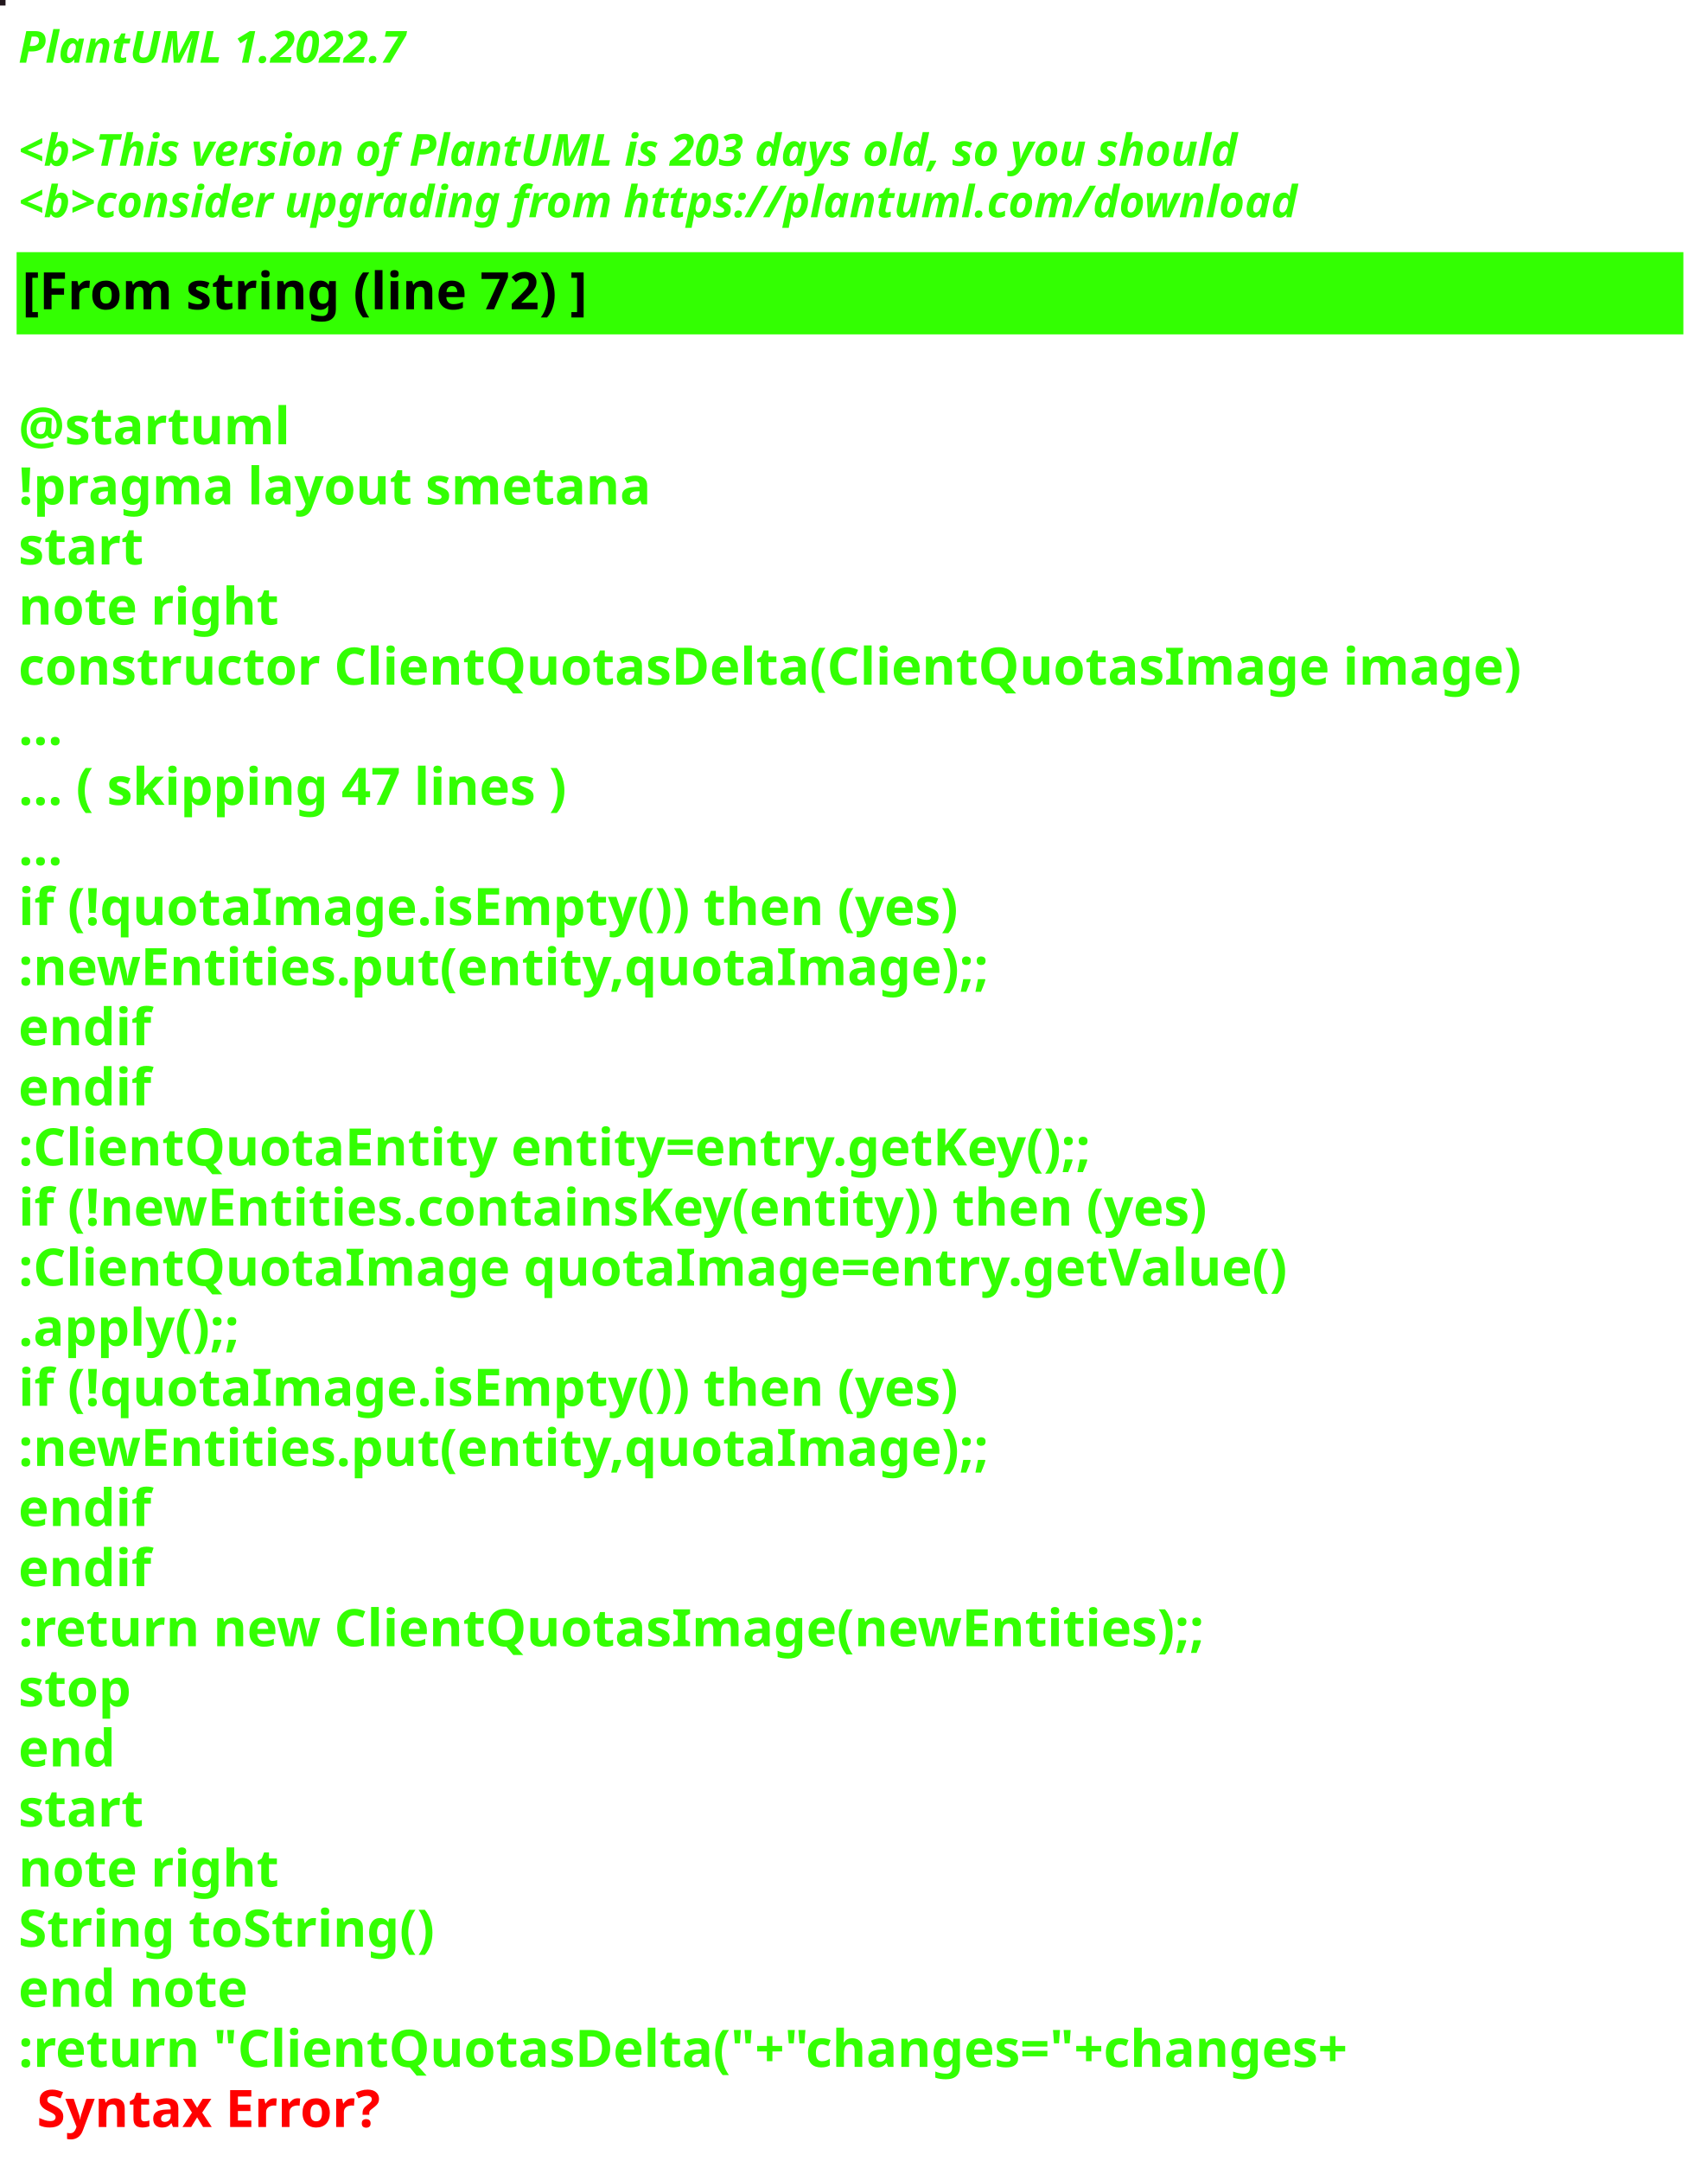
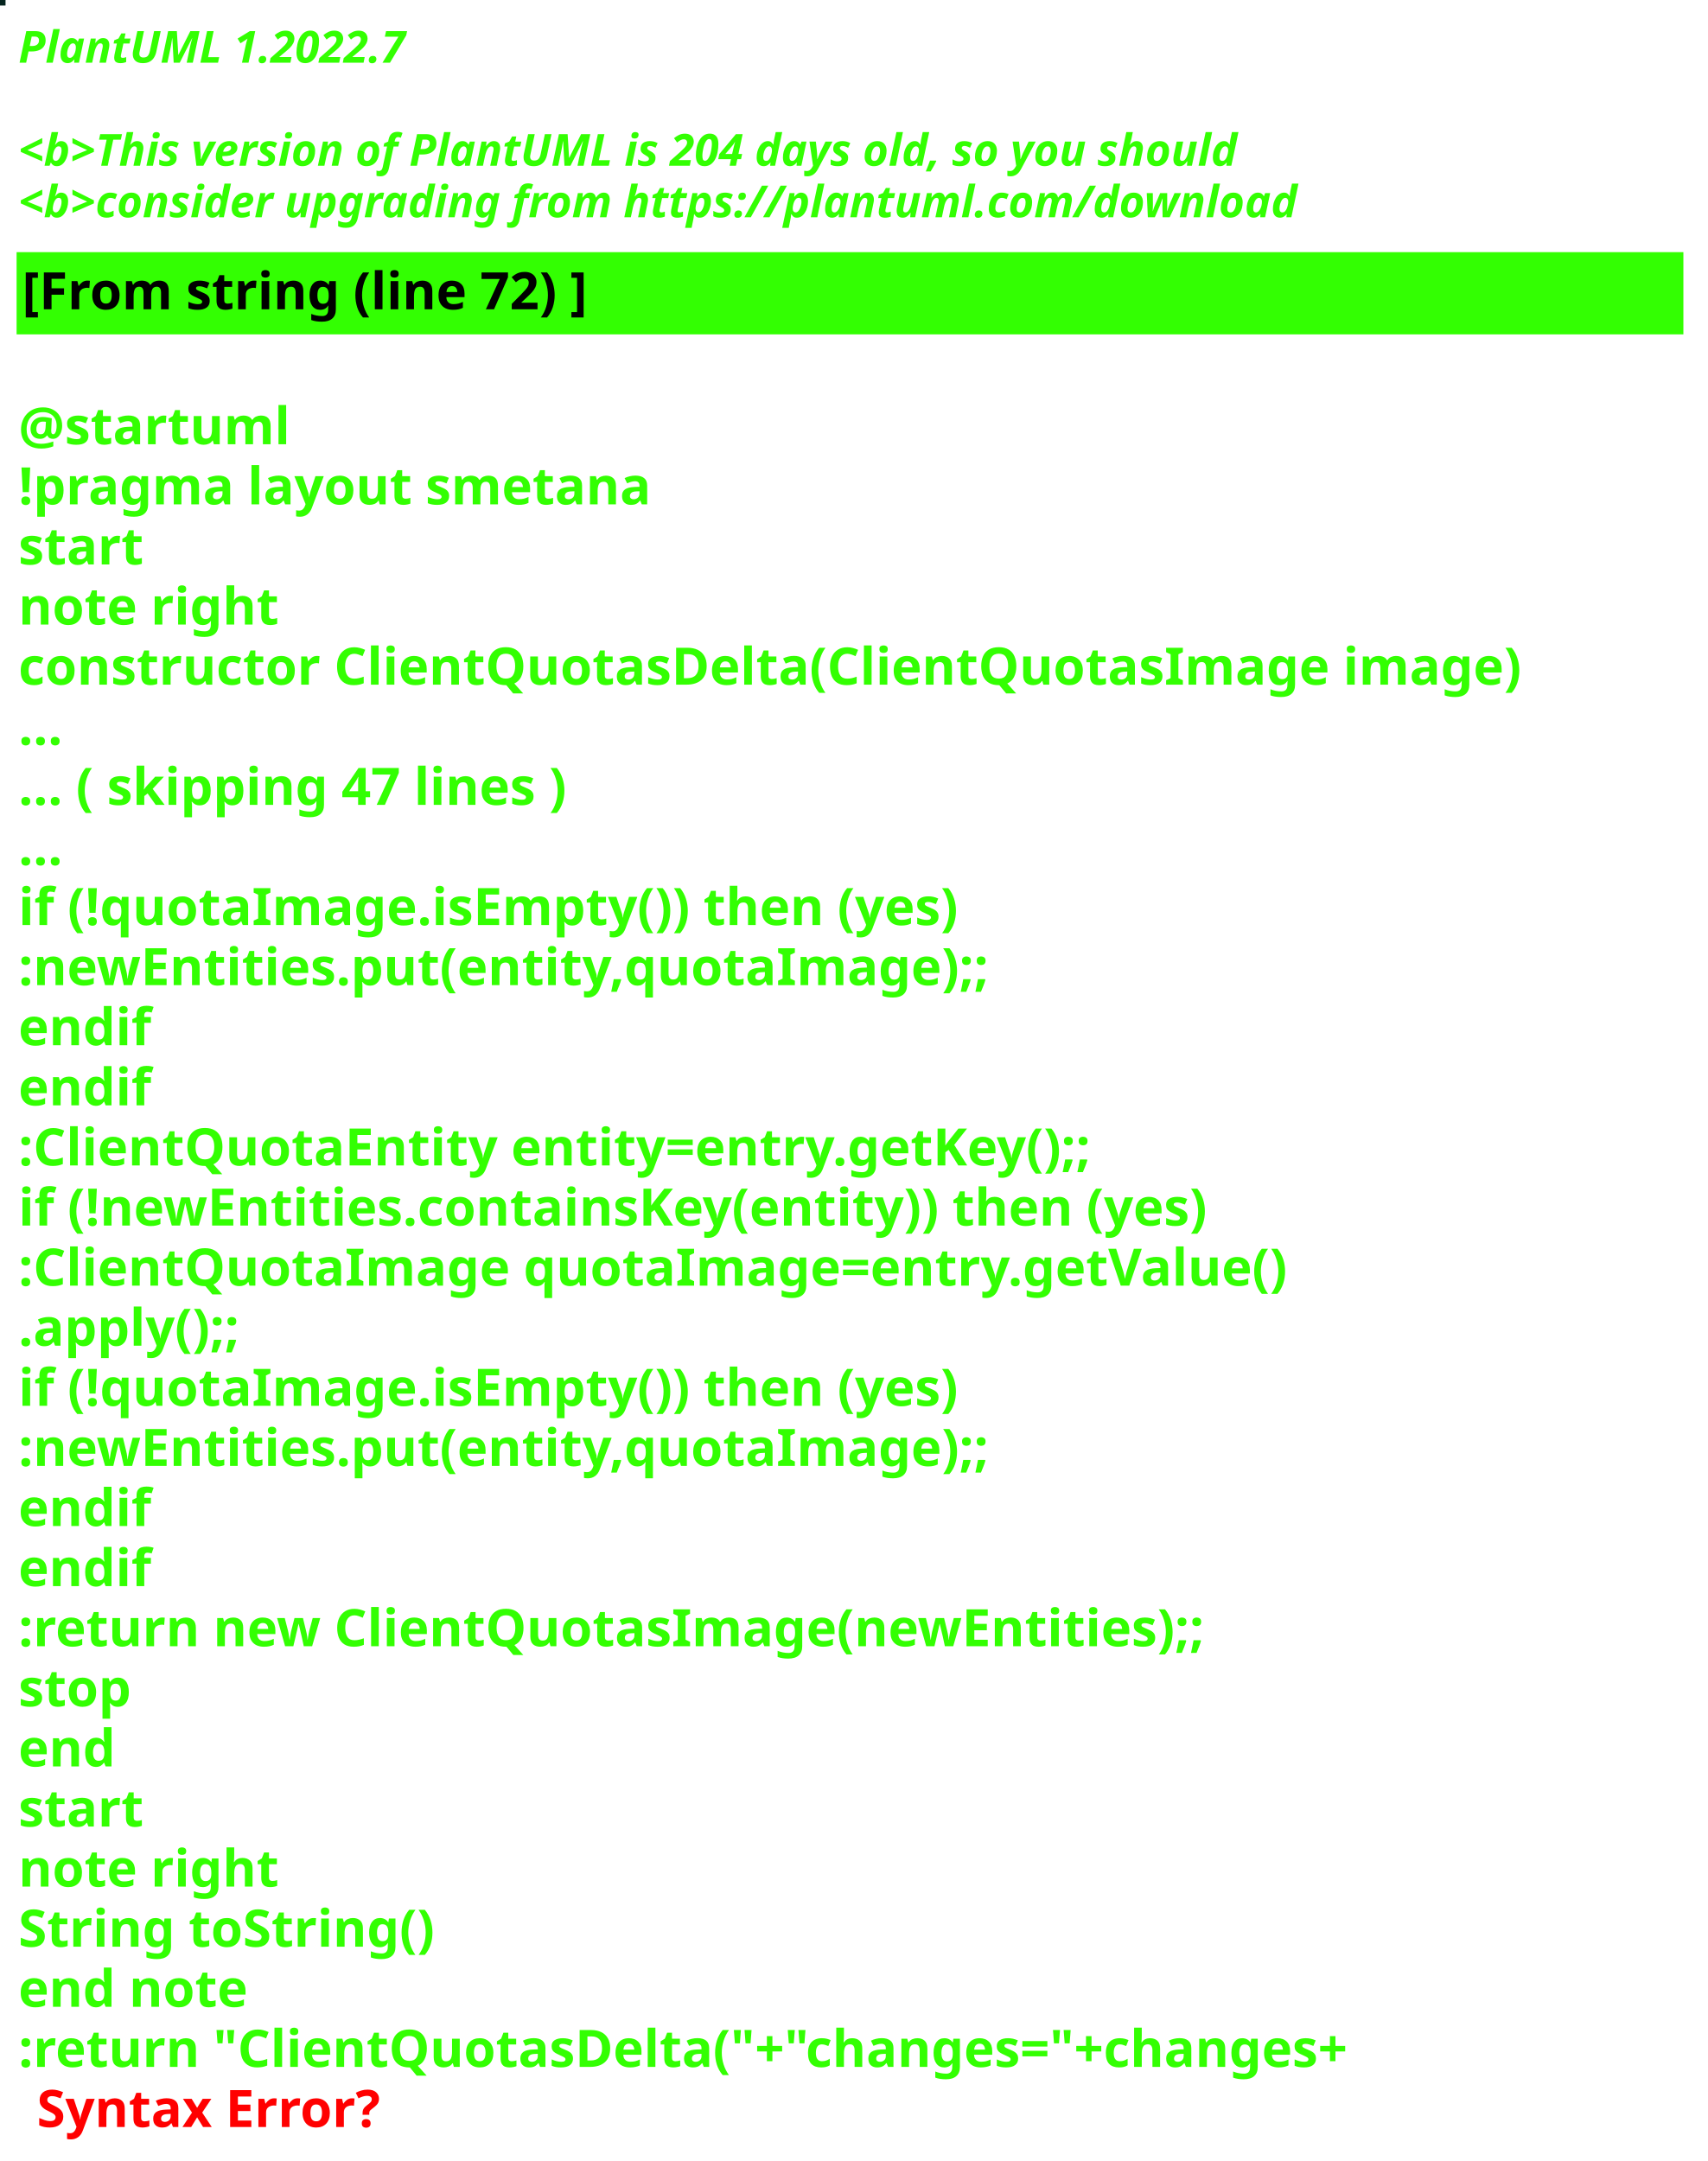
<svg xmlns="http://www.w3.org/2000/svg" contentStyleType="text/css" height="586px" preserveAspectRatio="none" style="width:463px;height:586px;background:#000000;" version="1.1" viewBox="0 0 463 586" width="463px" zoomAndPan="magnify">
  <defs />
  <g>
-     <rect fill="#21161C" height="1" style="stroke:#21161C;stroke-width:1.0;" width="1" x="0" y="0" />
+     <rect fill="#05251F" height="1" style="stroke:#05251F;stroke-width:1.0;" width="1" x="0" y="0" />
    <text fill="#33FF02" font-family="sans-serif" font-size="12" font-style="italic" font-weight="bold" lengthAdjust="spacing" textLength="127" x="5" y="17">PlantUML 1.2022.7</text>
    <text fill="#33FF02" font-family="sans-serif" font-size="12" font-style="italic" font-weight="bold" lengthAdjust="spacing" textLength="4" x="5" y="30.969"> </text>
-     <text fill="#33FF02" font-family="sans-serif" font-size="12" font-style="italic" font-weight="bold" lengthAdjust="spacing" textLength="399" x="5" y="44.938">&lt;b&gt;This version of PlantUML is 203 days old, so you should</text>
+     <text fill="#33FF02" font-family="sans-serif" font-size="12" font-style="italic" font-weight="bold" lengthAdjust="spacing" textLength="399" x="5" y="44.938">&lt;b&gt;This version of PlantUML is 204 days old, so you should</text>
    <text fill="#33FF02" font-family="sans-serif" font-size="12" font-style="italic" font-weight="bold" lengthAdjust="spacing" textLength="408" x="5" y="58.906">&lt;b&gt;consider upgrading from https://plantuml.com/download</text>
    <rect fill="#33FF02" height="21.297" style="stroke:#33FF02;stroke-width:1.0;" width="451" x="5" y="68.875" />
    <text fill="#000000" font-family="sans-serif" font-size="14" font-weight="bold" lengthAdjust="spacing" textLength="178" x="6" y="83.875">[From string (line 72) ]</text>
    <text fill="#33FF02" font-family="sans-serif" font-size="14" font-weight="bold" lengthAdjust="spacing" textLength="5" x="5" y="104.172"> </text>
    <text fill="#33FF02" font-family="sans-serif" font-size="14" font-weight="bold" lengthAdjust="spacing" textLength="79" x="5" y="120.469">@startuml</text>
    <text fill="#33FF02" font-family="sans-serif" font-size="14" font-weight="bold" lengthAdjust="spacing" textLength="190" x="5" y="136.766">!pragma layout smetana</text>
    <text fill="#33FF02" font-family="sans-serif" font-size="14" font-weight="bold" lengthAdjust="spacing" textLength="37" x="5" y="153.062">start</text>
    <text fill="#33FF02" font-family="sans-serif" font-size="14" font-weight="bold" lengthAdjust="spacing" textLength="78" x="5" y="169.359">note right</text>
    <text fill="#33FF02" font-family="sans-serif" font-size="14" font-weight="bold" lengthAdjust="spacing" textLength="451" x="5" y="185.656">constructor ClientQuotasDelta(ClientQuotasImage image)</text>
    <text fill="#33FF02" font-family="sans-serif" font-size="14" font-weight="bold" lengthAdjust="spacing" textLength="15" x="5" y="201.953">...</text>
    <text fill="#33FF02" font-family="sans-serif" font-size="14" font-weight="bold" lengthAdjust="spacing" textLength="175" x="5" y="218.25">... ( skipping 47 lines )</text>
    <text fill="#33FF02" font-family="sans-serif" font-size="14" font-weight="bold" lengthAdjust="spacing" textLength="15" x="5" y="234.547">...</text>
    <text fill="#33FF02" font-family="sans-serif" font-size="14" font-weight="bold" lengthAdjust="spacing" textLength="289" x="5" y="250.844">if (!quotaImage.isEmpty()) then (yes)</text>
    <text fill="#33FF02" font-family="sans-serif" font-size="14" font-weight="bold" lengthAdjust="spacing" textLength="295" x="5" y="267.141">:newEntities.put(entity,quotaImage);;</text>
    <text fill="#33FF02" font-family="sans-serif" font-size="14" font-weight="bold" lengthAdjust="spacing" textLength="40" x="5" y="283.438">endif</text>
    <text fill="#33FF02" font-family="sans-serif" font-size="14" font-weight="bold" lengthAdjust="spacing" textLength="40" x="5" y="299.734">endif</text>
    <text fill="#33FF02" font-family="sans-serif" font-size="14" font-weight="bold" lengthAdjust="spacing" textLength="331" x="5" y="316.031">:ClientQuotaEntity entity=entry.getKey();;</text>
    <text fill="#33FF02" font-family="sans-serif" font-size="14" font-weight="bold" lengthAdjust="spacing" textLength="370" x="5" y="332.328">if (!newEntities.containsKey(entity)) then (yes)</text>
    <text fill="#33FF02" font-family="sans-serif" font-size="14" font-weight="bold" lengthAdjust="spacing" textLength="383" x="5" y="348.625">:ClientQuotaImage quotaImage=entry.getValue()</text>
    <text fill="#33FF02" font-family="sans-serif" font-size="14" font-weight="bold" lengthAdjust="spacing" textLength="71" x="5" y="364.922">.apply();;</text>
    <text fill="#33FF02" font-family="sans-serif" font-size="14" font-weight="bold" lengthAdjust="spacing" textLength="289" x="5" y="381.219">if (!quotaImage.isEmpty()) then (yes)</text>
    <text fill="#33FF02" font-family="sans-serif" font-size="14" font-weight="bold" lengthAdjust="spacing" textLength="295" x="5" y="397.516">:newEntities.put(entity,quotaImage);;</text>
    <text fill="#33FF02" font-family="sans-serif" font-size="14" font-weight="bold" lengthAdjust="spacing" textLength="40" x="5" y="413.812">endif</text>
    <text fill="#33FF02" font-family="sans-serif" font-size="14" font-weight="bold" lengthAdjust="spacing" textLength="40" x="5" y="430.109">endif</text>
    <text fill="#33FF02" font-family="sans-serif" font-size="14" font-weight="bold" lengthAdjust="spacing" textLength="364" x="5" y="446.406">:return new ClientQuotasImage(newEntities);;</text>
    <text fill="#33FF02" font-family="sans-serif" font-size="14" font-weight="bold" lengthAdjust="spacing" textLength="35" x="5" y="462.703">stop</text>
    <text fill="#33FF02" font-family="sans-serif" font-size="14" font-weight="bold" lengthAdjust="spacing" textLength="30" x="5" y="479">end</text>
    <text fill="#33FF02" font-family="sans-serif" font-size="14" font-weight="bold" lengthAdjust="spacing" textLength="37" x="5" y="495.297">start</text>
    <text fill="#33FF02" font-family="sans-serif" font-size="14" font-weight="bold" lengthAdjust="spacing" textLength="78" x="5" y="511.594">note right</text>
    <text fill="#33FF02" font-family="sans-serif" font-size="14" font-weight="bold" lengthAdjust="spacing" textLength="127" x="5" y="527.891">String toString()</text>
    <text fill="#33FF02" font-family="sans-serif" font-size="14" font-weight="bold" lengthAdjust="spacing" textLength="71" x="5" y="544.188">end note</text>
    <text fill="#33FF02" font-family="sans-serif" font-size="14" font-weight="bold" lengthAdjust="spacing" text-decoration="wavy underline" textLength="418" x="5" y="560.484">:return "ClientQuotasDelta("+"changes="+changes+</text>
    <text fill="#FF0000" font-family="sans-serif" font-size="14" font-weight="bold" lengthAdjust="spacing" textLength="106" x="10" y="576.781">Syntax Error?</text>
  </g>
</svg>
